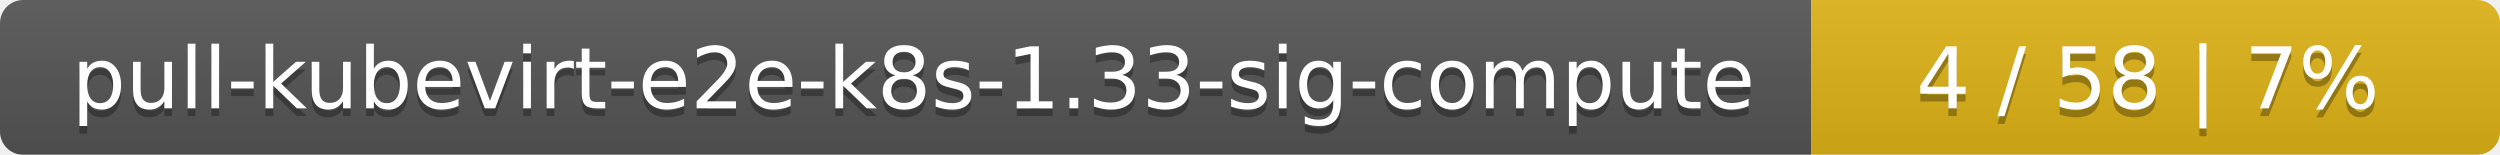
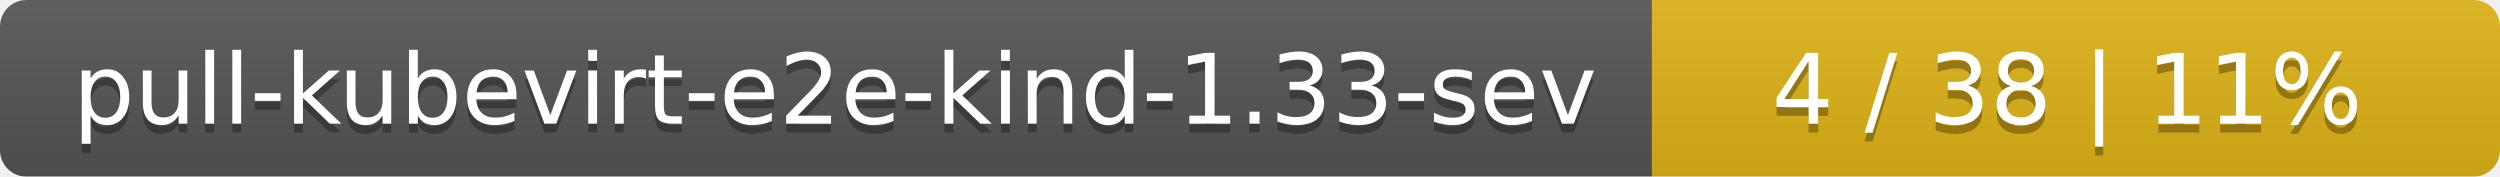
- <svg xmlns="http://www.w3.org/2000/svg" width="323" height="20">
+ <svg xmlns="http://www.w3.org/2000/svg" width="283" height="20">
  <linearGradient id="smooth" x2="0" y2="100%">
    <stop offset="0" stop-color="#bbb" stop-opacity=".1" />
    <stop offset="1" stop-opacity=".1" />
  </linearGradient>
  <mask id="round">
-     <rect width="323" height="20" rx="3" fill="#fff" />
+     <rect width="283" height="20" rx="3" fill="#fff" />
  </mask>
  <g mask="url(#round)">
-     <rect width="234" height="20" fill="#555" />
-     <rect x="234" width="89" height="20" fill="#dfb317" />
-     <rect width="323" height="20" fill="url(#smooth)" />
+     <rect width="187" height="20" fill="#555" />
+     <rect x="187" width="96" height="20" fill="#dfb317" />
+     <rect width="283" height="20" fill="url(#smooth)" />
  </g>
  <g fill="#fff" text-anchor="middle" font-family="DejaVu Sans,Verdana,Geneva,sans-serif" font-size="11">
-     <text x="118" y="15" fill="#010101" fill-opacity=".3">pull-kubevirt-e2e-k8s-1.33-sig-compute</text>
-     <text x="118" y="14">pull-kubevirt-e2e-k8s-1.33-sig-compute</text>
-     <text x="277.5" y="15" fill="#010101" fill-opacity=".3">4 / 58    |    7%</text>
-     <text x="277.5" y="14">4 / 58    |    7%</text>
+     <text x="94.5" y="15" fill="#010101" fill-opacity=".3">pull-kubevirt-e2e-kind-1.33-sev</text>
+     <text x="94.5" y="14">pull-kubevirt-e2e-kind-1.33-sev</text>
+     <text x="234" y="15" fill="#010101" fill-opacity=".3">4 / 38    |    11%</text>
+     <text x="234" y="14">4 / 38    |    11%</text>
  </g>
</svg>
